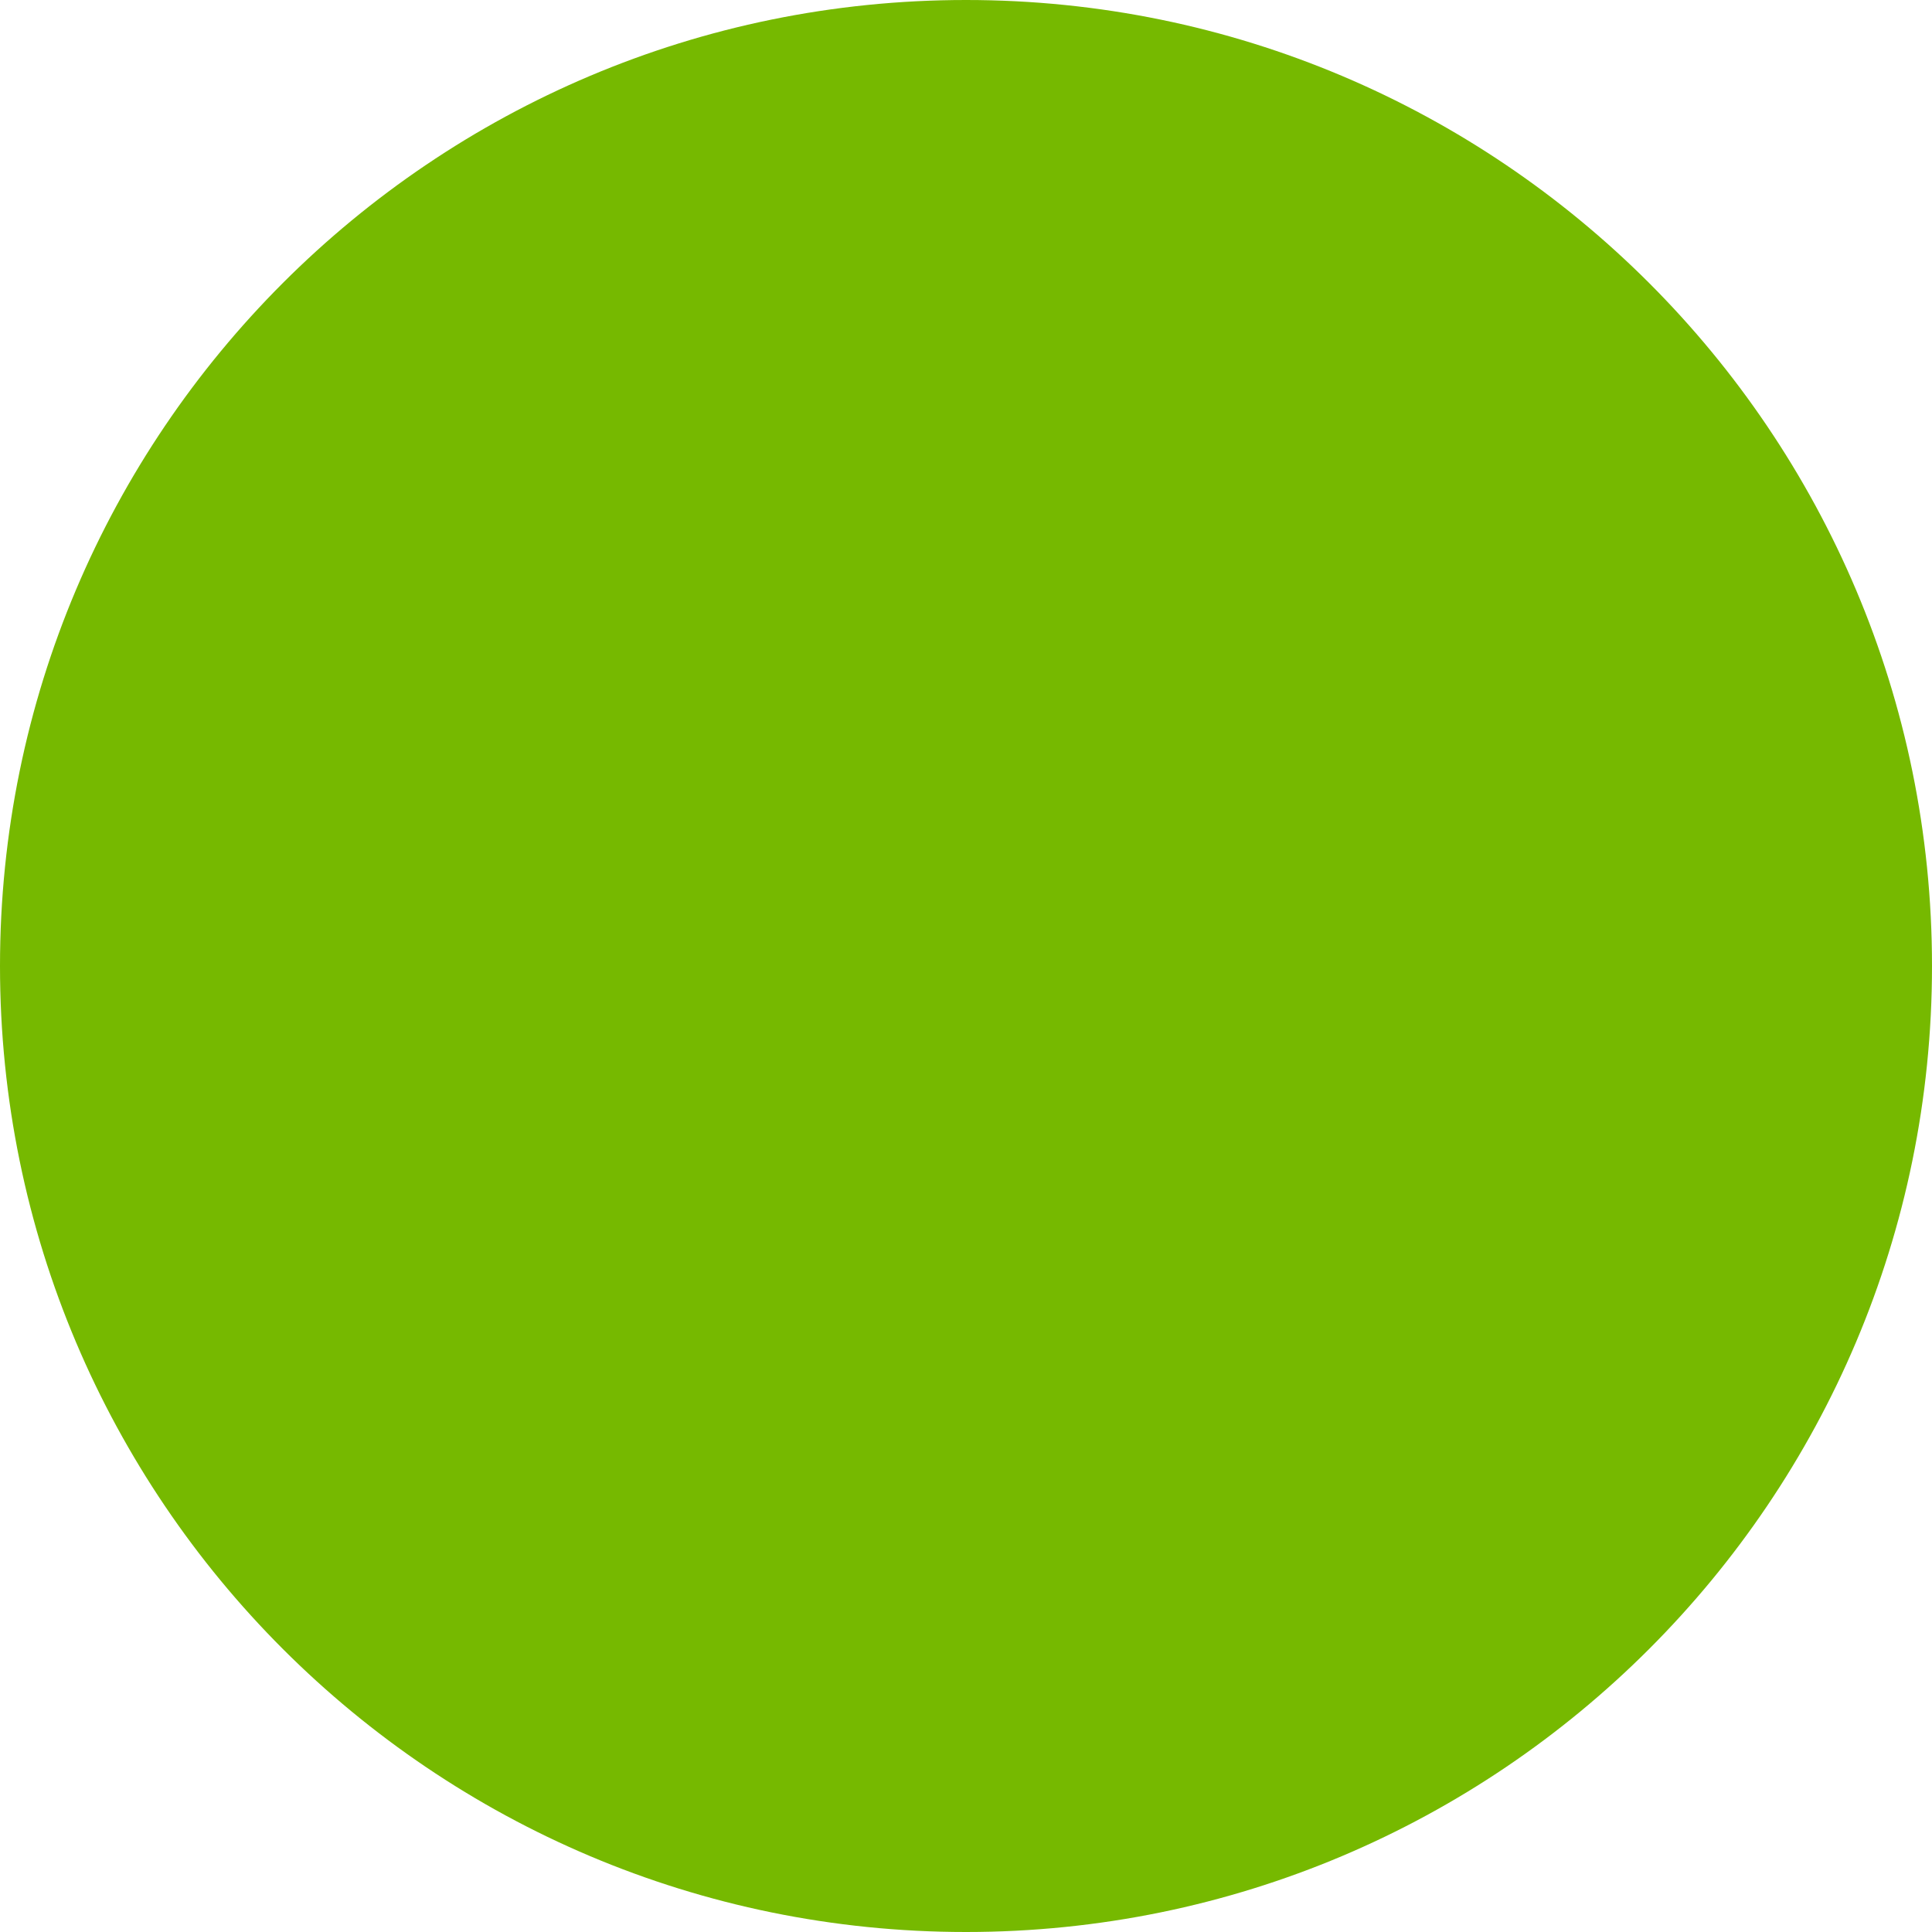
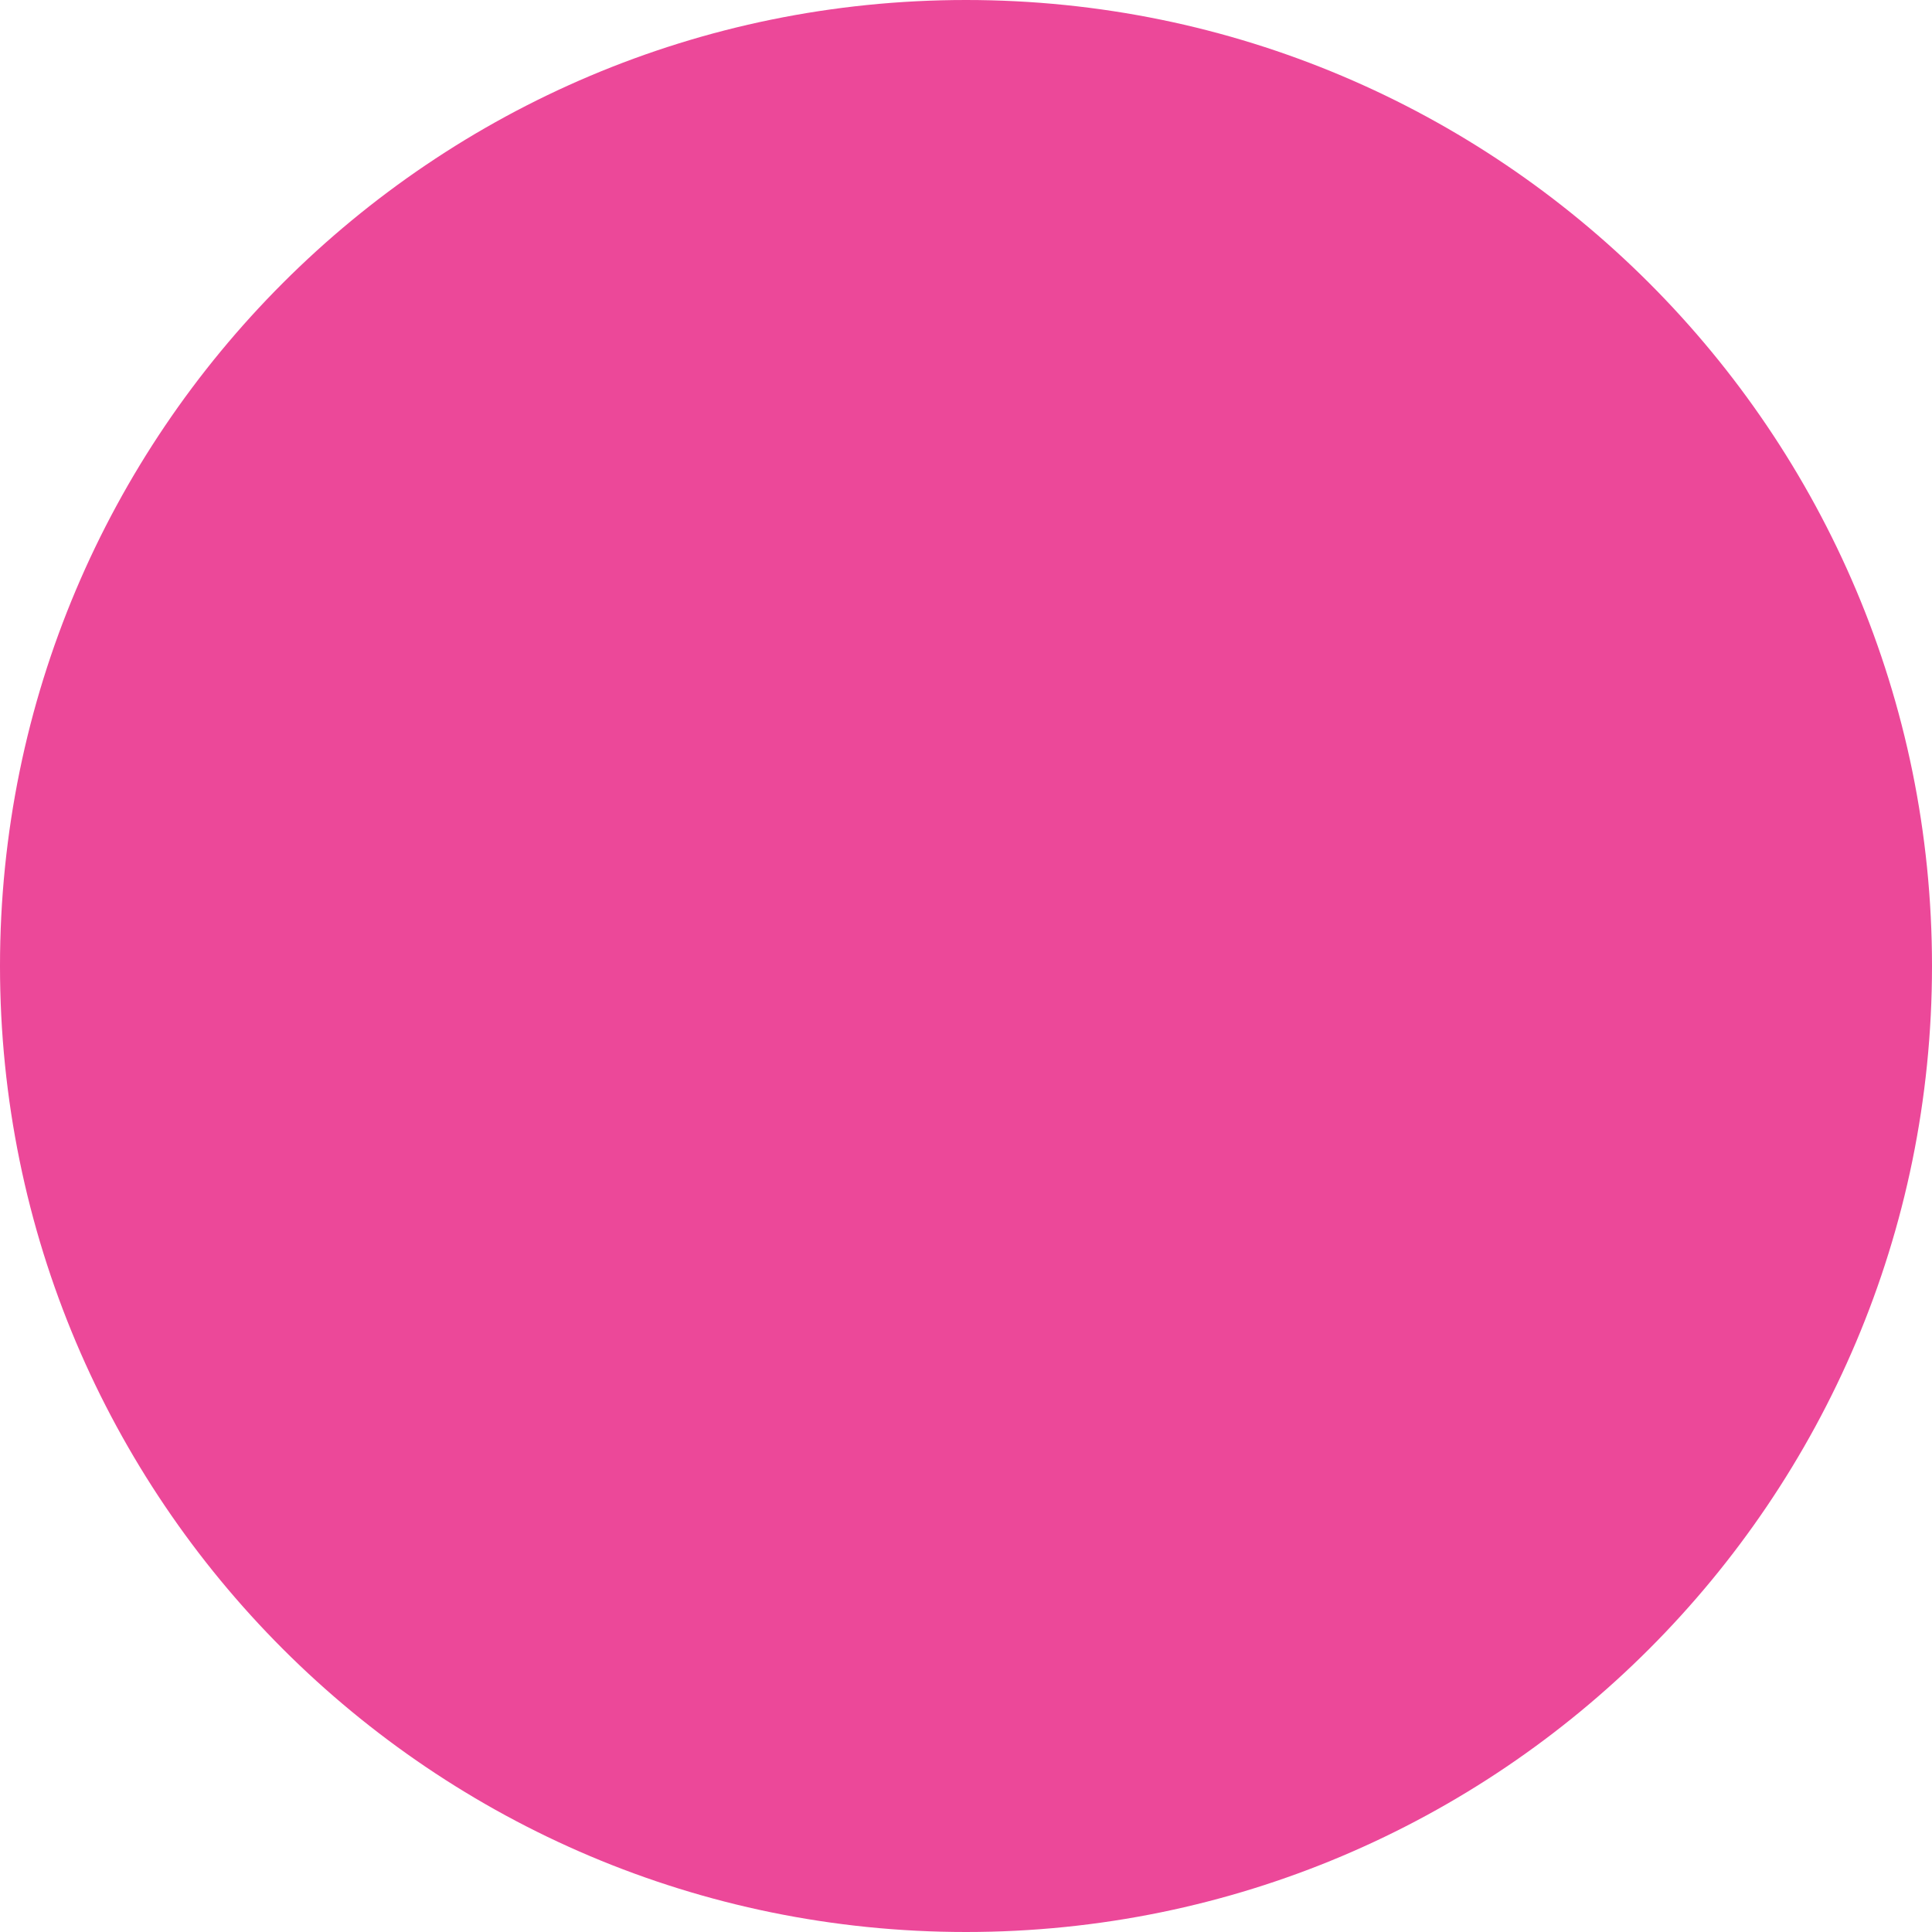
<svg xmlns="http://www.w3.org/2000/svg" viewBox="0 0 32 32">
-   <circle cx="16" cy="16" r="16" fill="#76B900" />
+   <circle cx="16" cy="16" r="16" fill="#EC4899" />
</svg>
